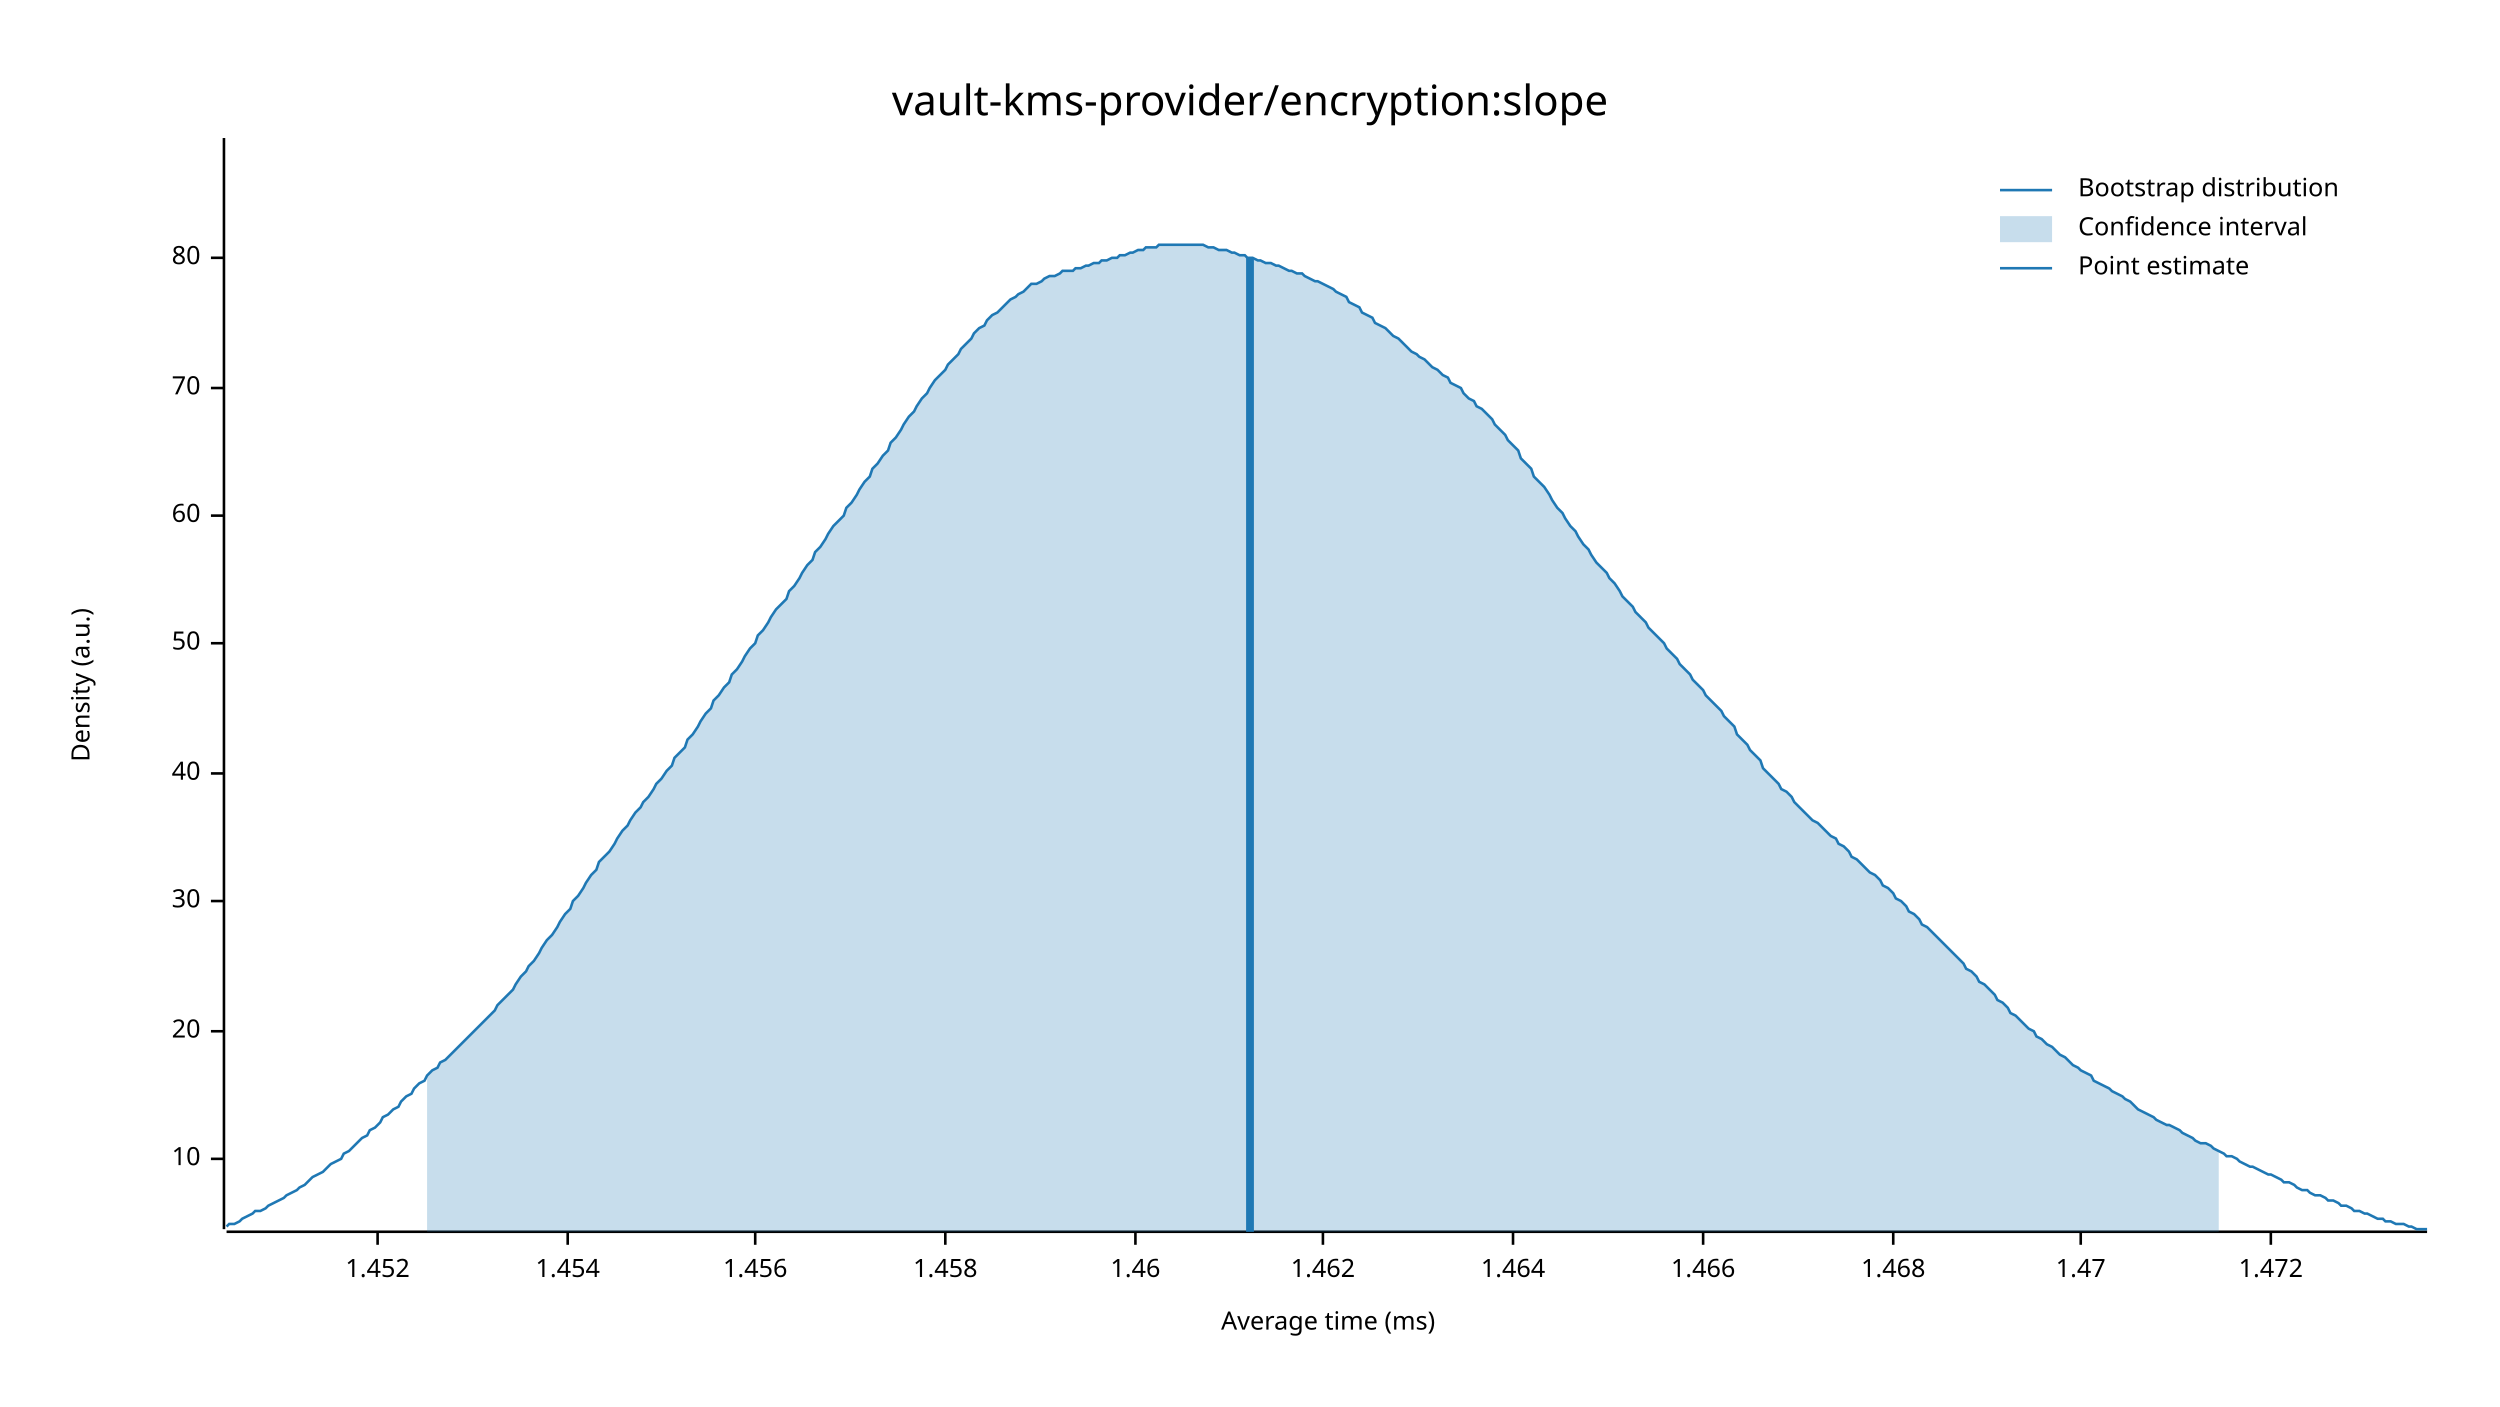
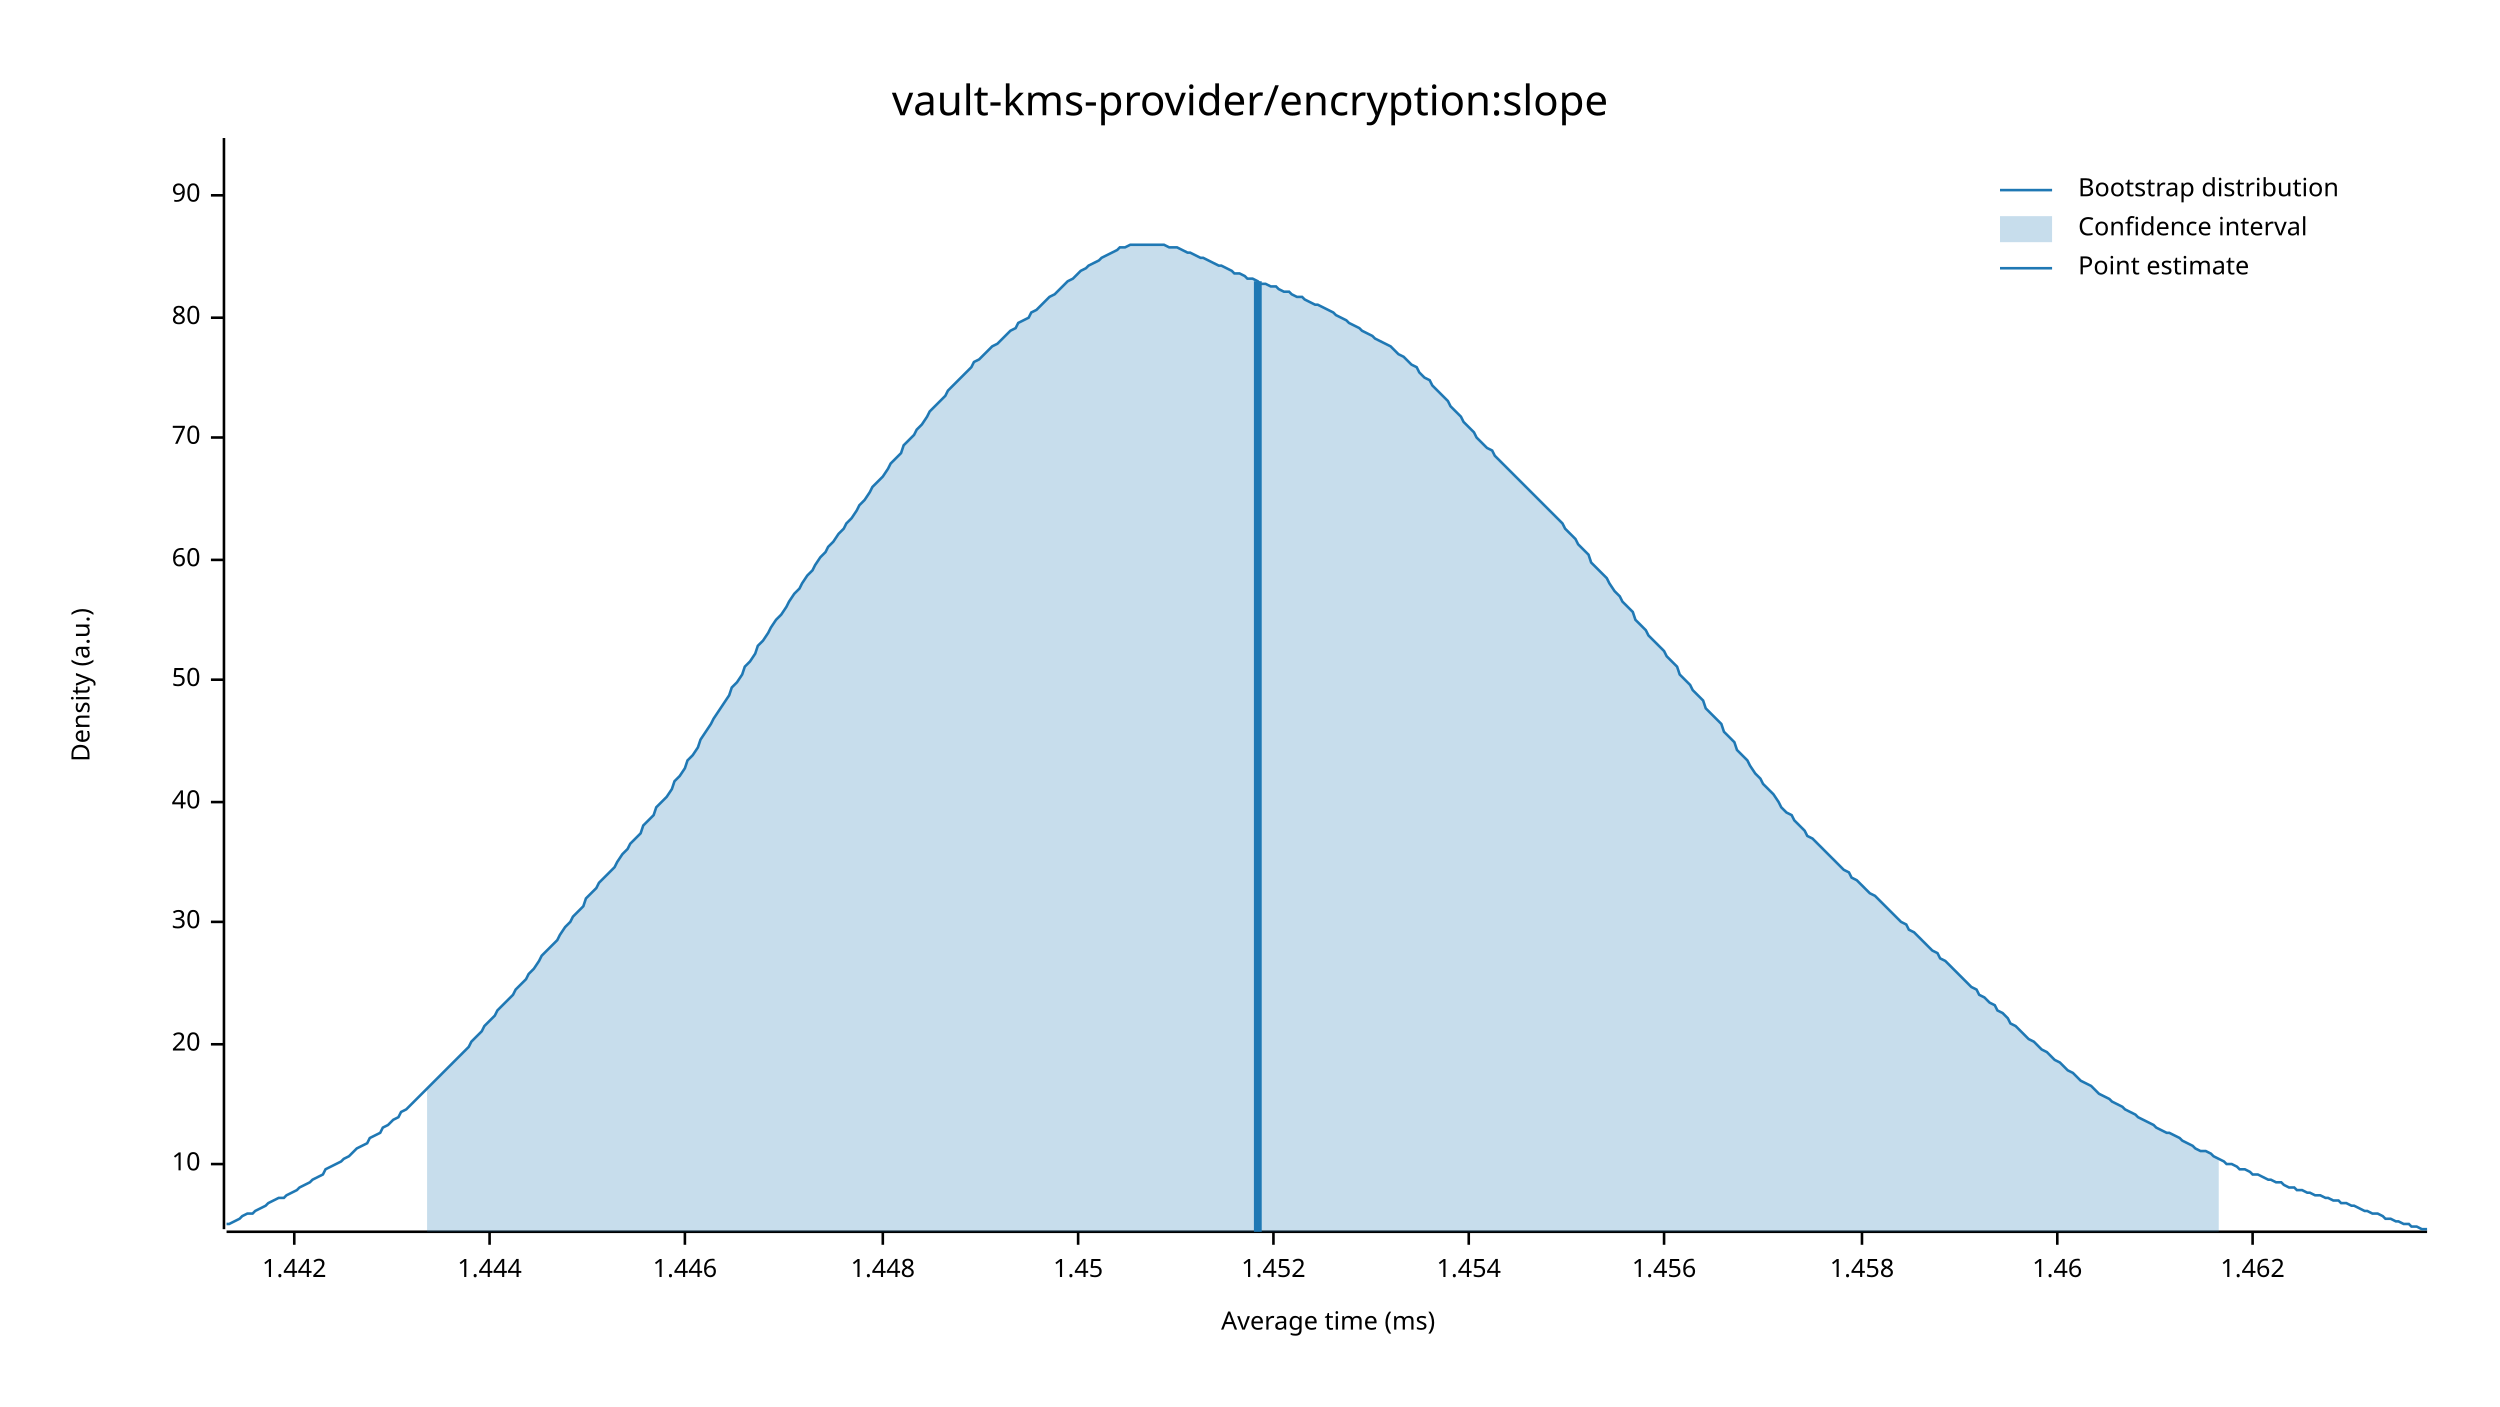
<svg xmlns="http://www.w3.org/2000/svg" width="960" height="540" viewBox="0 0 960 540">
  <text x="480" y="32" dy="0.76em" text-anchor="middle" font-family="sans-serif" font-size="16.129" opacity="1" fill="#000000">
vault-kms-provider/encryption:slope
</text>
  <text x="27" y="263" dy="0.76em" text-anchor="middle" font-family="sans-serif" font-size="9.677" opacity="1" fill="#000000" transform="rotate(270, 27, 263)">
Density (a.u.)
</text>
  <text x="510" y="513" dy="-0.5ex" text-anchor="middle" font-family="sans-serif" font-size="9.677" opacity="1" fill="#000000">
Average time (ms)
</text>
  <polyline fill="none" opacity="1" stroke="#000000" stroke-width="1" points="86,53 86,472 " />
-   <text x="77" y="445" dy="0.5ex" text-anchor="end" font-family="sans-serif" font-size="9.677" opacity="1" fill="#000000">
+   <text x="77" y="447" dy="0.5ex" text-anchor="end" font-family="sans-serif" font-size="9.677" opacity="1" fill="#000000">
10
</text>
-   <polyline fill="none" opacity="1" stroke="#000000" stroke-width="1" points="81,445 86,445 " />
-   <text x="77" y="396" dy="0.5ex" text-anchor="end" font-family="sans-serif" font-size="9.677" opacity="1" fill="#000000">
+   <polyline fill="none" opacity="1" stroke="#000000" stroke-width="1" points="81,447 86,447 " />
+   <text x="77" y="401" dy="0.5ex" text-anchor="end" font-family="sans-serif" font-size="9.677" opacity="1" fill="#000000">
20
</text>
-   <polyline fill="none" opacity="1" stroke="#000000" stroke-width="1" points="81,396 86,396 " />
-   <text x="77" y="346" dy="0.5ex" text-anchor="end" font-family="sans-serif" font-size="9.677" opacity="1" fill="#000000">
+   <polyline fill="none" opacity="1" stroke="#000000" stroke-width="1" points="81,401 86,401 " />
+   <text x="77" y="354" dy="0.5ex" text-anchor="end" font-family="sans-serif" font-size="9.677" opacity="1" fill="#000000">
30
</text>
-   <polyline fill="none" opacity="1" stroke="#000000" stroke-width="1" points="81,346 86,346 " />
-   <text x="77" y="297" dy="0.5ex" text-anchor="end" font-family="sans-serif" font-size="9.677" opacity="1" fill="#000000">
+   <polyline fill="none" opacity="1" stroke="#000000" stroke-width="1" points="81,354 86,354 " />
+   <text x="77" y="308" dy="0.5ex" text-anchor="end" font-family="sans-serif" font-size="9.677" opacity="1" fill="#000000">
40
</text>
-   <polyline fill="none" opacity="1" stroke="#000000" stroke-width="1" points="81,297 86,297 " />
-   <text x="77" y="247" dy="0.5ex" text-anchor="end" font-family="sans-serif" font-size="9.677" opacity="1" fill="#000000">
+   <polyline fill="none" opacity="1" stroke="#000000" stroke-width="1" points="81,308 86,308 " />
+   <text x="77" y="261" dy="0.5ex" text-anchor="end" font-family="sans-serif" font-size="9.677" opacity="1" fill="#000000">
50
</text>
-   <polyline fill="none" opacity="1" stroke="#000000" stroke-width="1" points="81,247 86,247 " />
-   <text x="77" y="198" dy="0.5ex" text-anchor="end" font-family="sans-serif" font-size="9.677" opacity="1" fill="#000000">
+   <polyline fill="none" opacity="1" stroke="#000000" stroke-width="1" points="81,261 86,261 " />
+   <text x="77" y="215" dy="0.5ex" text-anchor="end" font-family="sans-serif" font-size="9.677" opacity="1" fill="#000000">
60
</text>
-   <polyline fill="none" opacity="1" stroke="#000000" stroke-width="1" points="81,198 86,198 " />
-   <text x="77" y="149" dy="0.5ex" text-anchor="end" font-family="sans-serif" font-size="9.677" opacity="1" fill="#000000">
+   <polyline fill="none" opacity="1" stroke="#000000" stroke-width="1" points="81,215 86,215 " />
+   <text x="77" y="168" dy="0.5ex" text-anchor="end" font-family="sans-serif" font-size="9.677" opacity="1" fill="#000000">
70
</text>
-   <polyline fill="none" opacity="1" stroke="#000000" stroke-width="1" points="81,149 86,149 " />
-   <text x="77" y="99" dy="0.5ex" text-anchor="end" font-family="sans-serif" font-size="9.677" opacity="1" fill="#000000">
+   <polyline fill="none" opacity="1" stroke="#000000" stroke-width="1" points="81,168 86,168 " />
+   <text x="77" y="122" dy="0.5ex" text-anchor="end" font-family="sans-serif" font-size="9.677" opacity="1" fill="#000000">
80
</text>
-   <polyline fill="none" opacity="1" stroke="#000000" stroke-width="1" points="81,99 86,99 " />
+   <polyline fill="none" opacity="1" stroke="#000000" stroke-width="1" points="81,122 86,122 " />
+   <text x="77" y="75" dy="0.5ex" text-anchor="end" font-family="sans-serif" font-size="9.677" opacity="1" fill="#000000">
+ 90
+ </text>
+   <polyline fill="none" opacity="1" stroke="#000000" stroke-width="1" points="81,75 86,75 " />
  <polyline fill="none" opacity="1" stroke="#000000" stroke-width="1" points="87,473 932,473 " />
-   <text x="145" y="483" dy="0.76em" text-anchor="middle" font-family="sans-serif" font-size="9.677" opacity="1" fill="#000000">
+   <text x="113" y="483" dy="0.76em" text-anchor="middle" font-family="sans-serif" font-size="9.677" opacity="1" fill="#000000">
+ 1.442
+ </text>
+   <polyline fill="none" opacity="1" stroke="#000000" stroke-width="1" points="113,473 113,478 " />
+   <text x="188" y="483" dy="0.76em" text-anchor="middle" font-family="sans-serif" font-size="9.677" opacity="1" fill="#000000">
+ 1.444
+ </text>
+   <polyline fill="none" opacity="1" stroke="#000000" stroke-width="1" points="188,473 188,478 " />
+   <text x="263" y="483" dy="0.76em" text-anchor="middle" font-family="sans-serif" font-size="9.677" opacity="1" fill="#000000">
+ 1.446
+ </text>
+   <polyline fill="none" opacity="1" stroke="#000000" stroke-width="1" points="263,473 263,478 " />
+   <text x="339" y="483" dy="0.76em" text-anchor="middle" font-family="sans-serif" font-size="9.677" opacity="1" fill="#000000">
+ 1.448
+ </text>
+   <polyline fill="none" opacity="1" stroke="#000000" stroke-width="1" points="339,473 339,478 " />
+   <text x="414" y="483" dy="0.76em" text-anchor="middle" font-family="sans-serif" font-size="9.677" opacity="1" fill="#000000">
+ 1.45
+ </text>
+   <polyline fill="none" opacity="1" stroke="#000000" stroke-width="1" points="414,473 414,478 " />
+   <text x="489" y="483" dy="0.76em" text-anchor="middle" font-family="sans-serif" font-size="9.677" opacity="1" fill="#000000">
1.452
</text>
-   <polyline fill="none" opacity="1" stroke="#000000" stroke-width="1" points="145,473 145,478 " />
-   <text x="218" y="483" dy="0.76em" text-anchor="middle" font-family="sans-serif" font-size="9.677" opacity="1" fill="#000000">
+   <polyline fill="none" opacity="1" stroke="#000000" stroke-width="1" points="489,473 489,478 " />
+   <text x="564" y="483" dy="0.76em" text-anchor="middle" font-family="sans-serif" font-size="9.677" opacity="1" fill="#000000">
1.454
</text>
-   <polyline fill="none" opacity="1" stroke="#000000" stroke-width="1" points="218,473 218,478 " />
-   <text x="290" y="483" dy="0.76em" text-anchor="middle" font-family="sans-serif" font-size="9.677" opacity="1" fill="#000000">
+   <polyline fill="none" opacity="1" stroke="#000000" stroke-width="1" points="564,473 564,478 " />
+   <text x="639" y="483" dy="0.76em" text-anchor="middle" font-family="sans-serif" font-size="9.677" opacity="1" fill="#000000">
1.456
</text>
-   <polyline fill="none" opacity="1" stroke="#000000" stroke-width="1" points="290,473 290,478 " />
-   <text x="363" y="483" dy="0.76em" text-anchor="middle" font-family="sans-serif" font-size="9.677" opacity="1" fill="#000000">
+   <polyline fill="none" opacity="1" stroke="#000000" stroke-width="1" points="639,473 639,478 " />
+   <text x="715" y="483" dy="0.76em" text-anchor="middle" font-family="sans-serif" font-size="9.677" opacity="1" fill="#000000">
1.458
</text>
-   <polyline fill="none" opacity="1" stroke="#000000" stroke-width="1" points="363,473 363,478 " />
-   <text x="436" y="483" dy="0.76em" text-anchor="middle" font-family="sans-serif" font-size="9.677" opacity="1" fill="#000000">
+   <polyline fill="none" opacity="1" stroke="#000000" stroke-width="1" points="715,473 715,478 " />
+   <text x="790" y="483" dy="0.76em" text-anchor="middle" font-family="sans-serif" font-size="9.677" opacity="1" fill="#000000">
1.46
</text>
-   <polyline fill="none" opacity="1" stroke="#000000" stroke-width="1" points="436,473 436,478 " />
-   <text x="508" y="483" dy="0.76em" text-anchor="middle" font-family="sans-serif" font-size="9.677" opacity="1" fill="#000000">
+   <polyline fill="none" opacity="1" stroke="#000000" stroke-width="1" points="790,473 790,478 " />
+   <text x="865" y="483" dy="0.76em" text-anchor="middle" font-family="sans-serif" font-size="9.677" opacity="1" fill="#000000">
1.462
</text>
-   <polyline fill="none" opacity="1" stroke="#000000" stroke-width="1" points="508,473 508,478 " />
-   <text x="581" y="483" dy="0.76em" text-anchor="middle" font-family="sans-serif" font-size="9.677" opacity="1" fill="#000000">
- 1.464
- </text>
-   <polyline fill="none" opacity="1" stroke="#000000" stroke-width="1" points="581,473 581,478 " />
-   <text x="654" y="483" dy="0.76em" text-anchor="middle" font-family="sans-serif" font-size="9.677" opacity="1" fill="#000000">
- 1.466
- </text>
-   <polyline fill="none" opacity="1" stroke="#000000" stroke-width="1" points="654,473 654,478 " />
-   <text x="727" y="483" dy="0.76em" text-anchor="middle" font-family="sans-serif" font-size="9.677" opacity="1" fill="#000000">
- 1.468
- </text>
-   <polyline fill="none" opacity="1" stroke="#000000" stroke-width="1" points="727,473 727,478 " />
-   <text x="799" y="483" dy="0.76em" text-anchor="middle" font-family="sans-serif" font-size="9.677" opacity="1" fill="#000000">
- 1.47
- </text>
-   <polyline fill="none" opacity="1" stroke="#000000" stroke-width="1" points="799,473 799,478 " />
-   <text x="872" y="483" dy="0.76em" text-anchor="middle" font-family="sans-serif" font-size="9.677" opacity="1" fill="#000000">
- 1.472
- </text>
-   <polyline fill="none" opacity="1" stroke="#000000" stroke-width="1" points="872,473 872,478 " />
-   <polyline fill="none" opacity="1" stroke="#1F78B4" stroke-width="1" points="87,471 88,470 90,470 92,469 93,468 95,467 97,466 98,465 100,465 102,464 103,463 105,462 107,461 109,460 110,459 112,458 114,457 115,456 117,455 119,453 120,452 122,451 124,450 125,449 127,447 129,446 131,445 132,443 134,442 136,440 137,439 139,437 141,436 142,434 144,433 146,431 147,429 149,428 151,426 153,425 154,423 156,421 158,420 159,418 161,416 163,415 164,413 166,411 168,410 169,408 171,407 173,405 175,403 176,402 178,400 180,398 181,397 183,395 185,393 186,392 188,390 190,388 191,386 193,384 195,382 197,380 198,378 200,375 202,373 203,371 205,369 207,366 208,364 210,361 212,359 214,356 215,354 217,351 219,349 220,346 222,344 224,341 225,339 227,336 229,334 230,331 232,329 234,327 236,324 237,322 239,319 241,317 242,315 244,312 246,310 247,308 249,306 251,303 252,301 254,299 256,296 258,294 259,291 261,289 263,287 264,284 266,282 268,279 269,277 271,274 273,272 274,269 276,267 278,264 280,262 281,259 283,257 285,254 286,252 288,249 290,247 291,244 293,242 295,239 296,237 298,234 300,232 302,230 303,227 305,225 307,222 308,220 310,217 312,215 313,212 315,210 317,207 318,205 320,202 322,200 324,198 325,195 327,193 329,190 330,188 332,185 334,183 335,180 337,178 339,175 341,173 342,170 344,168 346,165 347,163 349,160 351,158 352,156 354,153 356,151 357,149 359,146 361,144 363,142 364,140 366,138 368,136 369,134 371,132 373,130 374,128 376,126 378,125 379,123 381,121 383,120 385,118 386,117 388,115 390,114 391,113 393,112 395,110 396,109 398,109 400,108 401,107 403,106 405,106 407,105 408,104 410,104 412,104 413,103 415,103 417,102 418,102 420,101 422,101 423,100 425,100 427,99 429,99 430,98 432,98 434,97 435,97 437,96 439,96 440,95 442,95 444,95 445,94 447,94 449,94 451,94 452,94 454,94 456,94 457,94 459,94 461,94 462,94 464,95 466,95 468,96 469,96 471,96 473,97 474,97 476,98 478,98 479,99 481,99 483,100 484,100 486,101 488,101 490,102 491,102 493,103 495,104 496,104 498,105 500,105 501,106 503,107 505,108 506,108 508,109 510,110 512,111 513,112 515,113 517,114 518,116 520,117 522,118 523,120 525,121 527,122 528,124 530,125 532,126 534,128 535,129 537,130 539,132 540,133 542,135 544,136 545,137 547,138 549,140 550,141 552,142 554,144 556,145 557,147 559,148 561,149 562,151 564,153 566,154 567,156 569,157 571,159 573,161 574,163 576,165 578,167 579,169 581,171 583,173 584,176 586,178 588,180 589,183 591,185 593,187 595,190 596,192 598,195 600,197 601,199 603,202 605,204 606,206 608,209 610,211 611,213 613,216 615,218 617,220 618,222 620,224 622,227 623,229 625,231 627,233 628,235 630,237 632,239 633,241 635,243 637,245 639,247 640,249 642,251 644,253 645,255 647,257 649,259 650,261 652,263 654,265 655,267 657,269 659,271 661,273 662,275 664,277 666,279 667,282 669,284 671,286 672,288 674,290 676,292 677,295 679,297 681,299 683,301 684,303 686,304 688,306 689,308 691,310 693,312 694,313 696,315 698,316 700,318 701,319 703,321 705,322 706,324 708,325 710,327 711,329 713,330 715,332 716,333 718,335 720,336 722,338 723,340 725,341 727,343 728,345 730,346 732,348 733,350 735,351 737,353 738,355 740,356 742,358 744,360 745,361 747,363 749,365 750,366 752,368 754,370 755,372 757,373 759,375 760,377 762,378 764,380 766,382 767,384 769,385 771,387 772,389 774,390 776,392 777,393 779,395 781,396 782,398 784,399 786,401 788,402 789,403 791,405 793,406 794,407 796,409 798,410 799,411 801,412 803,413 804,415 806,416 808,417 810,418 811,419 813,420 815,421 816,422 818,423 820,425 821,426 823,427 825,428 827,429 828,430 830,431 832,432 833,432 835,433 837,434 838,435 840,436 842,437 843,438 845,439 847,439 849,440 850,441 852,442 854,443 855,444 857,444 859,445 860,446 862,447 864,448 865,448 867,449 869,450 871,451 872,451 874,452 876,453 877,454 879,454 881,455 882,456 884,457 886,457 887,458 889,459 891,459 893,460 894,461 896,461 898,462 899,463 901,463 903,464 904,465 906,465 908,466 909,466 911,467 913,468 915,468 916,469 918,469 920,470 921,470 923,470 925,471 926,471 928,472 930,472 932,472 " />
-   <polygon opacity="0.25" fill="#1F78B4" points="164,413 166,411 168,410 169,408 171,407 173,405 175,403 176,402 178,400 180,398 181,397 183,395 185,393 186,392 188,390 190,388 191,386 193,384 195,382 197,380 198,378 200,375 202,373 203,371 205,369 207,366 208,364 210,361 212,359 214,356 215,354 217,351 219,349 220,346 222,344 224,341 225,339 227,336 229,334 230,331 232,329 234,327 236,324 237,322 239,319 241,317 242,315 244,312 246,310 247,308 249,306 251,303 252,301 254,299 256,296 258,294 259,291 261,289 263,287 264,284 266,282 268,279 269,277 271,274 273,272 274,269 276,267 278,264 280,262 281,259 283,257 285,254 286,252 288,249 290,247 291,244 293,242 295,239 296,237 298,234 300,232 302,230 303,227 305,225 307,222 308,220 310,217 312,215 313,212 315,210 317,207 318,205 320,202 322,200 324,198 325,195 327,193 329,190 330,188 332,185 334,183 335,180 337,178 339,175 341,173 342,170 344,168 346,165 347,163 349,160 351,158 352,156 354,153 356,151 357,149 359,146 361,144 363,142 364,140 366,138 368,136 369,134 371,132 373,130 374,128 376,126 378,125 379,123 381,121 383,120 385,118 386,117 388,115 390,114 391,113 393,112 395,110 396,109 398,109 400,108 401,107 403,106 405,106 407,105 408,104 410,104 412,104 413,103 415,103 417,102 418,102 420,101 422,101 423,100 425,100 427,99 429,99 430,98 432,98 434,97 435,97 437,96 439,96 440,95 442,95 444,95 445,94 447,94 449,94 451,94 452,94 454,94 456,94 457,94 459,94 461,94 462,94 464,95 466,95 468,96 469,96 471,96 473,97 474,97 476,98 478,98 479,99 481,99 483,100 484,100 486,101 488,101 490,102 491,102 493,103 495,104 496,104 498,105 500,105 501,106 503,107 505,108 506,108 508,109 510,110 512,111 513,112 515,113 517,114 518,116 520,117 522,118 523,120 525,121 527,122 528,124 530,125 532,126 534,128 535,129 537,130 539,132 540,133 542,135 544,136 545,137 547,138 549,140 550,141 552,142 554,144 556,145 557,147 559,148 561,149 562,151 564,153 566,154 567,156 569,157 571,159 573,161 574,163 576,165 578,167 579,169 581,171 583,173 584,176 586,178 588,180 589,183 591,185 593,187 595,190 596,192 598,195 600,197 601,199 603,202 605,204 606,206 608,209 610,211 611,213 613,216 615,218 617,220 618,222 620,224 622,227 623,229 625,231 627,233 628,235 630,237 632,239 633,241 635,243 637,245 639,247 640,249 642,251 644,253 645,255 647,257 649,259 650,261 652,263 654,265 655,267 657,269 659,271 661,273 662,275 664,277 666,279 667,282 669,284 671,286 672,288 674,290 676,292 677,295 679,297 681,299 683,301 684,303 686,304 688,306 689,308 691,310 693,312 694,313 696,315 698,316 700,318 701,319 703,321 705,322 706,324 708,325 710,327 711,329 713,330 715,332 716,333 718,335 720,336 722,338 723,340 725,341 727,343 728,345 730,346 732,348 733,350 735,351 737,353 738,355 740,356 742,358 744,360 745,361 747,363 749,365 750,366 752,368 754,370 755,372 757,373 759,375 760,377 762,378 764,380 766,382 767,384 769,385 771,387 772,389 774,390 776,392 777,393 779,395 781,396 782,398 784,399 786,401 788,402 789,403 791,405 793,406 794,407 796,409 798,410 799,411 801,412 803,413 804,415 806,416 808,417 810,418 811,419 813,420 815,421 816,422 818,423 820,425 821,426 823,427 825,428 827,429 828,430 830,431 832,432 833,432 835,433 837,434 838,435 840,436 842,437 843,438 845,439 847,439 849,440 850,441 852,442 852,473 164,473 " />
-   <polyline fill="none" opacity="1" stroke="#1F78B4" stroke-width="3" points="480,473 480,99 " />
+   <polyline fill="none" opacity="1" stroke="#000000" stroke-width="1" points="865,473 865,478 " />
+   <polyline fill="none" opacity="1" stroke="#1F78B4" stroke-width="1" points="87,470 88,470 90,469 92,468 93,467 95,466 97,466 98,465 100,464 102,463 103,462 105,461 107,460 109,460 110,459 112,458 114,457 115,456 117,455 119,454 120,453 122,452 124,451 125,449 127,448 129,447 131,446 132,445 134,444 136,442 137,441 139,440 141,439 142,437 144,436 146,435 147,433 149,432 151,430 153,429 154,427 156,426 158,424 159,423 161,421 163,419 164,418 166,416 168,414 169,413 171,411 173,409 175,407 176,406 178,404 180,402 181,400 183,398 185,396 186,394 188,392 190,390 191,388 193,386 195,384 197,382 198,380 200,378 202,376 203,374 205,372 207,369 208,367 210,365 212,363 214,361 215,359 217,356 219,354 220,352 222,350 224,348 225,345 227,343 229,341 230,339 232,337 234,335 236,333 237,331 239,328 241,326 242,324 244,322 246,320 247,317 249,315 251,313 252,310 254,308 256,306 258,303 259,300 261,298 263,295 264,292 266,290 268,287 269,284 271,281 273,278 274,276 276,273 278,270 280,267 281,264 283,262 285,259 286,256 288,254 290,251 291,248 293,246 295,243 296,241 298,238 300,236 302,233 303,231 305,228 307,226 308,224 310,221 312,219 313,217 315,214 317,212 318,210 320,208 322,205 324,203 325,201 327,199 329,196 330,194 332,192 334,189 335,187 337,185 339,183 341,180 342,178 344,176 346,174 347,171 349,169 351,167 352,165 354,163 356,160 357,158 359,156 361,154 363,152 364,150 366,148 368,146 369,145 371,143 373,141 374,139 376,138 378,136 379,135 381,133 383,132 385,130 386,129 388,127 390,126 391,124 393,123 395,122 396,120 398,119 400,117 401,116 403,114 405,113 407,111 408,110 410,108 412,107 413,106 415,104 417,103 418,102 420,101 422,100 423,99 425,98 427,97 429,96 430,95 432,95 434,94 435,94 437,94 439,94 440,94 442,94 444,94 445,94 447,94 449,95 451,95 452,95 454,96 456,97 457,97 459,98 461,99 462,99 464,100 466,101 468,102 469,102 471,103 473,104 474,105 476,105 478,106 479,107 481,107 483,108 484,109 486,109 488,110 490,110 491,111 493,112 495,112 496,113 498,114 500,114 501,115 503,116 505,117 506,117 508,118 510,119 512,120 513,121 515,122 517,123 518,124 520,125 522,126 523,127 525,128 527,129 528,130 530,131 532,132 534,133 535,134 537,136 539,137 540,138 542,140 544,141 545,143 547,145 549,146 550,148 552,150 554,152 556,154 557,156 559,158 561,160 562,162 564,164 566,166 567,168 569,170 571,172 573,173 574,175 576,177 578,179 579,180 581,182 583,184 584,185 586,187 588,189 589,190 591,192 593,194 595,196 596,197 598,199 600,201 601,203 603,205 605,207 606,209 608,211 610,213 611,216 613,218 615,220 617,222 618,224 620,227 622,229 623,231 625,233 627,235 628,238 630,240 632,242 633,244 635,246 637,248 639,250 640,252 642,254 644,256 645,259 647,261 649,263 650,265 652,267 654,269 655,272 657,274 659,276 661,278 662,281 664,283 666,285 667,288 669,290 671,292 672,294 674,297 676,299 677,301 679,303 681,305 683,308 684,310 686,312 688,313 689,315 691,317 693,319 694,321 696,322 698,324 700,326 701,327 703,329 705,331 706,332 708,334 710,335 711,337 713,338 715,340 716,341 718,343 720,344 722,346 723,347 725,349 727,351 728,352 730,354 732,355 733,357 735,358 737,360 738,361 740,363 742,365 744,366 745,368 747,369 749,371 750,372 752,374 754,376 755,377 757,379 759,380 760,382 762,383 764,385 766,386 767,388 769,389 771,391 772,393 774,394 776,396 777,397 779,399 781,400 782,401 784,403 786,404 788,406 789,407 791,408 793,410 794,411 796,412 798,414 799,415 801,416 803,417 804,418 806,420 808,421 810,422 811,423 813,424 815,425 816,426 818,427 820,428 821,429 823,430 825,431 827,432 828,433 830,434 832,435 833,435 835,436 837,437 838,438 840,439 842,440 843,441 845,442 847,442 849,443 850,444 852,445 854,446 855,447 857,447 859,448 860,449 862,449 864,450 865,451 867,451 869,452 871,453 872,453 874,454 876,454 877,455 879,456 881,456 882,457 884,457 886,458 887,458 889,459 891,459 893,460 894,460 896,461 898,461 899,462 901,462 903,463 904,463 906,464 908,465 909,465 911,466 913,466 915,467 916,468 918,468 920,469 921,469 923,470 925,470 926,471 928,471 930,472 932,472 " />
+   <polygon opacity="0.25" fill="#1F78B4" points="164,418 166,416 168,414 169,413 171,411 173,409 175,407 176,406 178,404 180,402 181,400 183,398 185,396 186,394 188,392 190,390 191,388 193,386 195,384 197,382 198,380 200,378 202,376 203,374 205,372 207,369 208,367 210,365 212,363 214,361 215,359 217,356 219,354 220,352 222,350 224,348 225,345 227,343 229,341 230,339 232,337 234,335 236,333 237,331 239,328 241,326 242,324 244,322 246,320 247,317 249,315 251,313 252,310 254,308 256,306 258,303 259,300 261,298 263,295 264,292 266,290 268,287 269,284 271,281 273,278 274,276 276,273 278,270 280,267 281,264 283,262 285,259 286,256 288,254 290,251 291,248 293,246 295,243 296,241 298,238 300,236 302,233 303,231 305,228 307,226 308,224 310,221 312,219 313,217 315,214 317,212 318,210 320,208 322,205 324,203 325,201 327,199 329,196 330,194 332,192 334,189 335,187 337,185 339,183 341,180 342,178 344,176 346,174 347,171 349,169 351,167 352,165 354,163 356,160 357,158 359,156 361,154 363,152 364,150 366,148 368,146 369,145 371,143 373,141 374,139 376,138 378,136 379,135 381,133 383,132 385,130 386,129 388,127 390,126 391,124 393,123 395,122 396,120 398,119 400,117 401,116 403,114 405,113 407,111 408,110 410,108 412,107 413,106 415,104 417,103 418,102 420,101 422,100 423,99 425,98 427,97 429,96 430,95 432,95 434,94 435,94 437,94 439,94 440,94 442,94 444,94 445,94 447,94 449,95 451,95 452,95 454,96 456,97 457,97 459,98 461,99 462,99 464,100 466,101 468,102 469,102 471,103 473,104 474,105 476,105 478,106 479,107 481,107 483,108 484,109 486,109 488,110 490,110 491,111 493,112 495,112 496,113 498,114 500,114 501,115 503,116 505,117 506,117 508,118 510,119 512,120 513,121 515,122 517,123 518,124 520,125 522,126 523,127 525,128 527,129 528,130 530,131 532,132 534,133 535,134 537,136 539,137 540,138 542,140 544,141 545,143 547,145 549,146 550,148 552,150 554,152 556,154 557,156 559,158 561,160 562,162 564,164 566,166 567,168 569,170 571,172 573,173 574,175 576,177 578,179 579,180 581,182 583,184 584,185 586,187 588,189 589,190 591,192 593,194 595,196 596,197 598,199 600,201 601,203 603,205 605,207 606,209 608,211 610,213 611,216 613,218 615,220 617,222 618,224 620,227 622,229 623,231 625,233 627,235 628,238 630,240 632,242 633,244 635,246 637,248 639,250 640,252 642,254 644,256 645,259 647,261 649,263 650,265 652,267 654,269 655,272 657,274 659,276 661,278 662,281 664,283 666,285 667,288 669,290 671,292 672,294 674,297 676,299 677,301 679,303 681,305 683,308 684,310 686,312 688,313 689,315 691,317 693,319 694,321 696,322 698,324 700,326 701,327 703,329 705,331 706,332 708,334 710,335 711,337 713,338 715,340 716,341 718,343 720,344 722,346 723,347 725,349 727,351 728,352 730,354 732,355 733,357 735,358 737,360 738,361 740,363 742,365 744,366 745,368 747,369 749,371 750,372 752,374 754,376 755,377 757,379 759,380 760,382 762,383 764,385 766,386 767,388 769,389 771,391 772,393 774,394 776,396 777,397 779,399 781,400 782,401 784,403 786,404 788,406 789,407 791,408 793,410 794,411 796,412 798,414 799,415 801,416 803,417 804,418 806,420 808,421 810,422 811,423 813,424 815,425 816,426 818,427 820,428 821,429 823,430 825,431 827,432 828,433 830,434 832,435 833,435 835,436 837,437 838,438 840,439 842,440 843,441 845,442 847,442 849,443 850,444 852,445 852,473 164,473 " />
+   <polyline fill="none" opacity="1" stroke="#1F78B4" stroke-width="3" points="483,473 483,108 " />
  <text x="798" y="68" dy="0.76em" text-anchor="start" font-family="sans-serif" font-size="9.677" opacity="1" fill="#000000">
Bootstrap distribution
</text>
  <text x="798" y="83" dy="0.76em" text-anchor="start" font-family="sans-serif" font-size="9.677" opacity="1" fill="#000000">
Confidence interval
</text>
  <text x="798" y="98" dy="0.76em" text-anchor="start" font-family="sans-serif" font-size="9.677" opacity="1" fill="#000000">
Point estimate
</text>
  <polyline fill="none" opacity="1" stroke="#1F78B4" stroke-width="1" points="768,73 788,73 " />
  <rect x="768" y="83" width="20" height="10" opacity="0.25" fill="#1F78B4" stroke="none" />
  <polyline fill="none" opacity="1" stroke="#1F78B4" stroke-width="1" points="768,103 788,103 " />
</svg>
